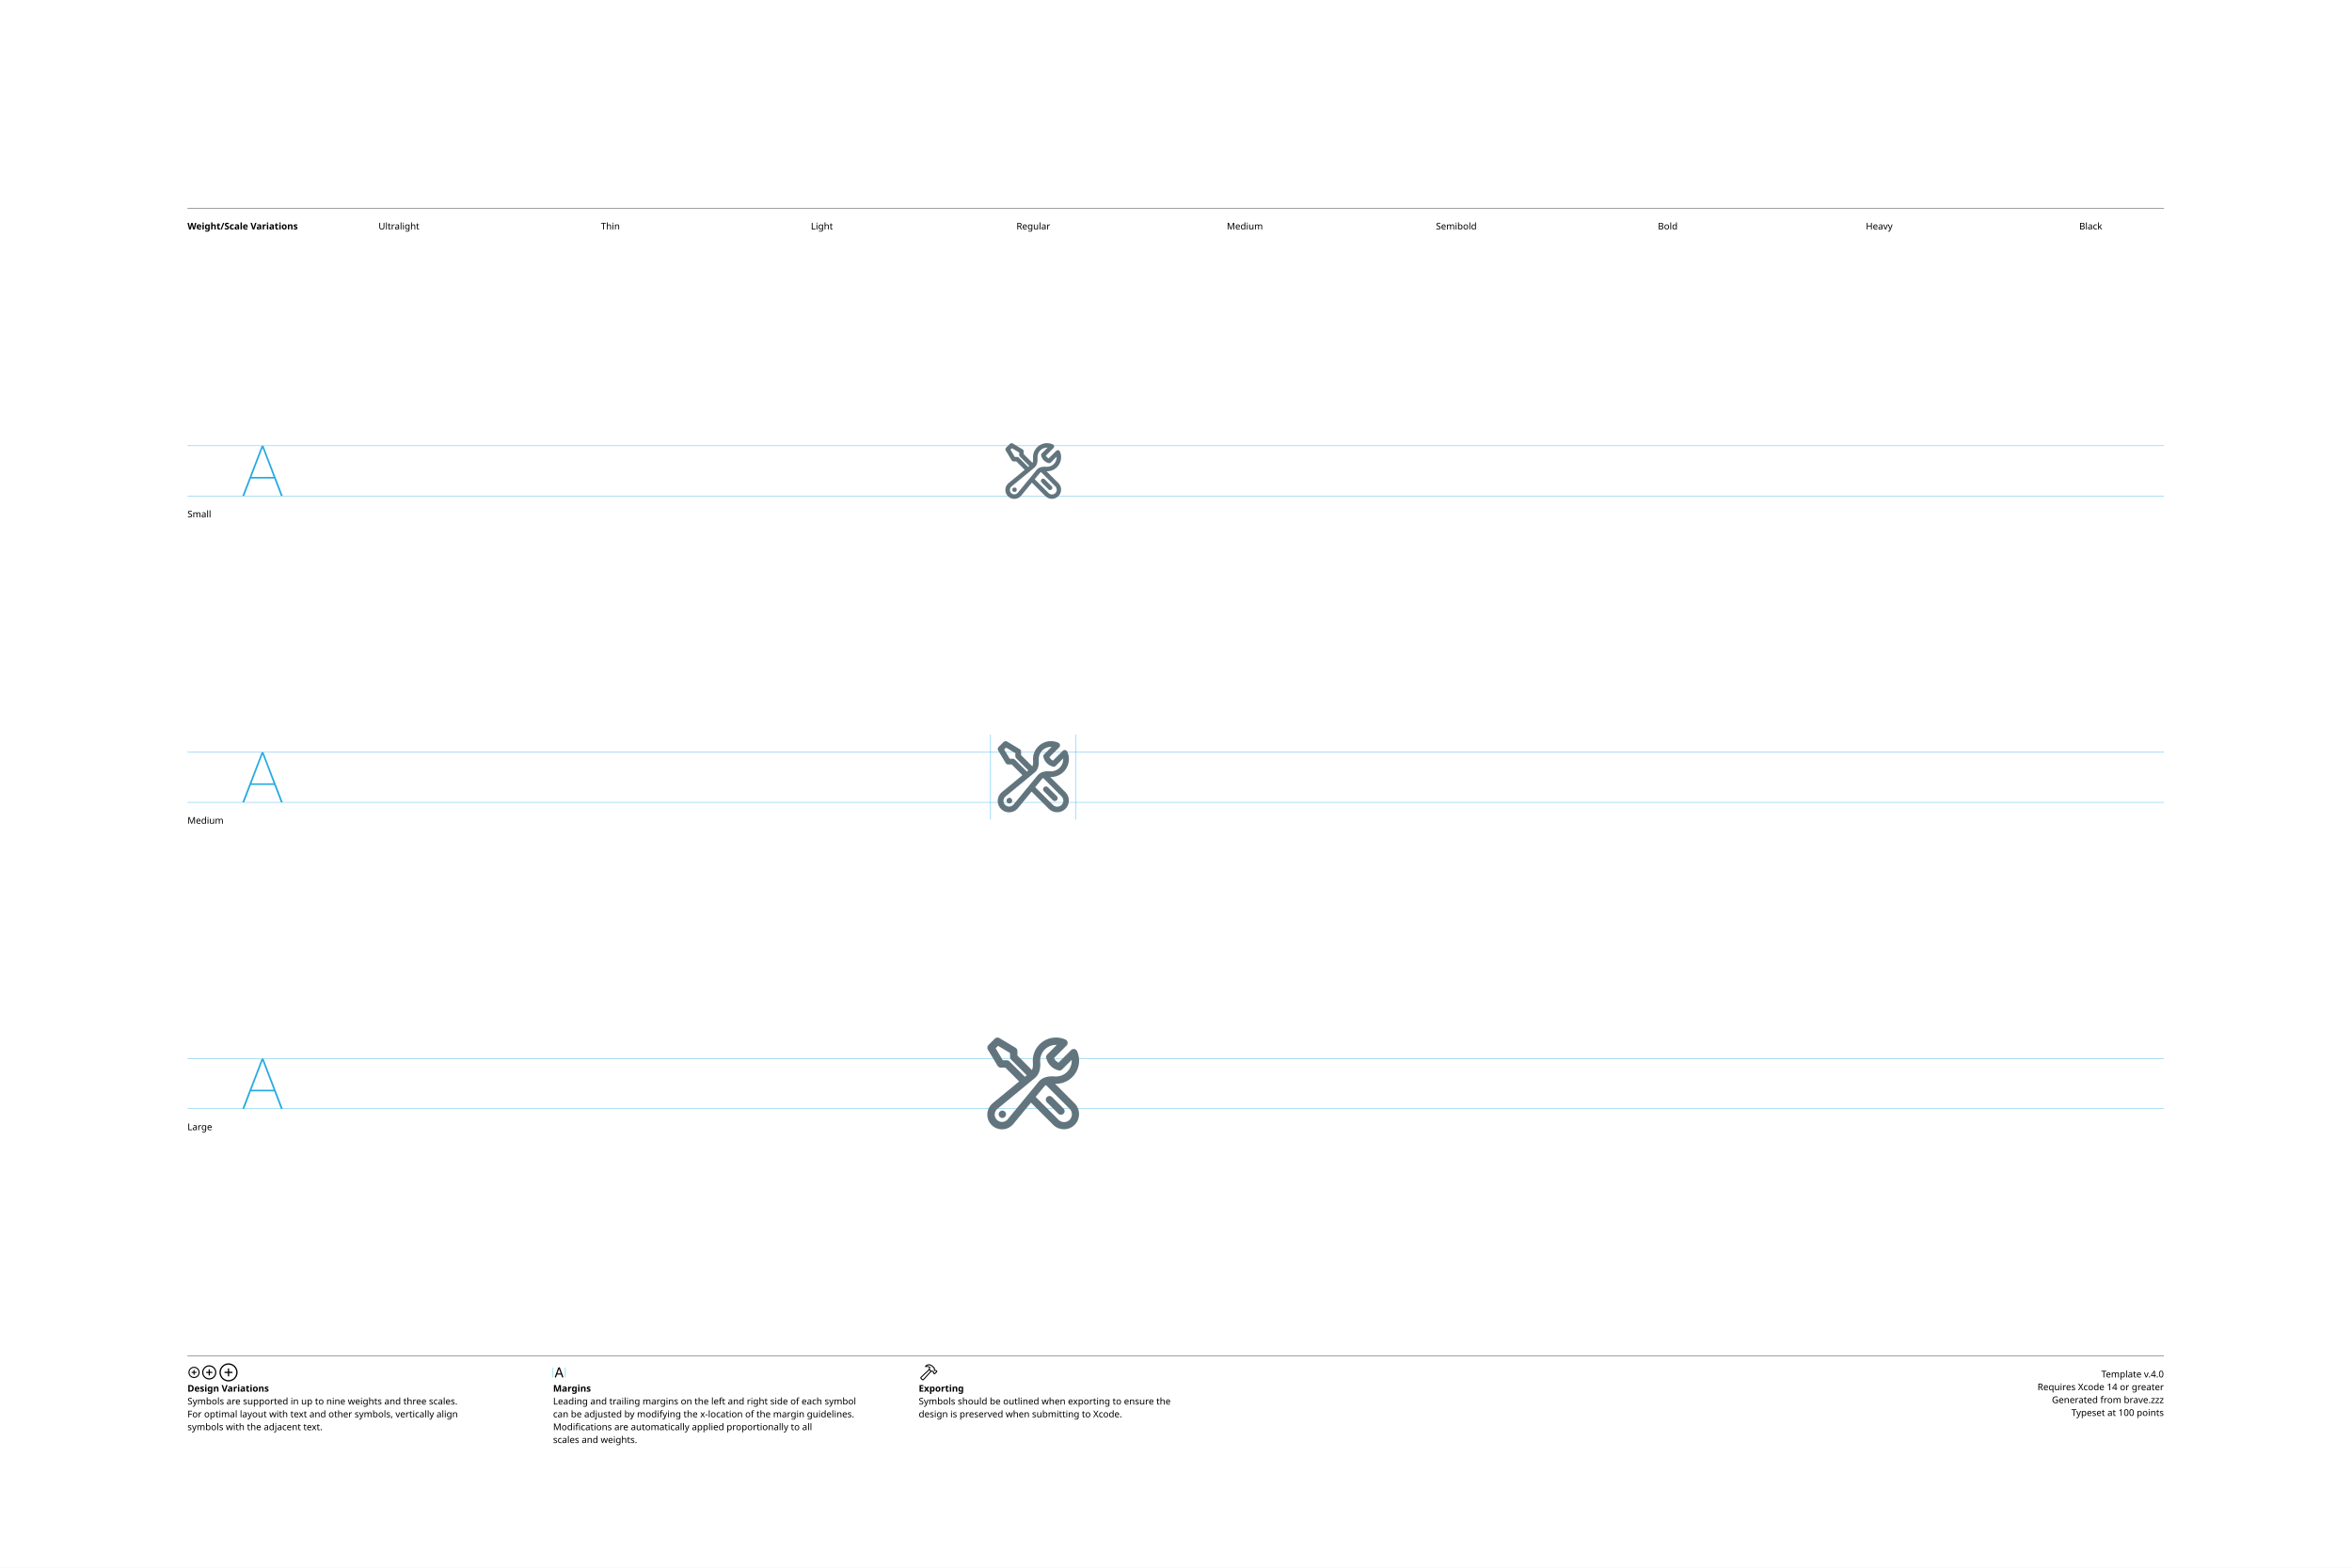
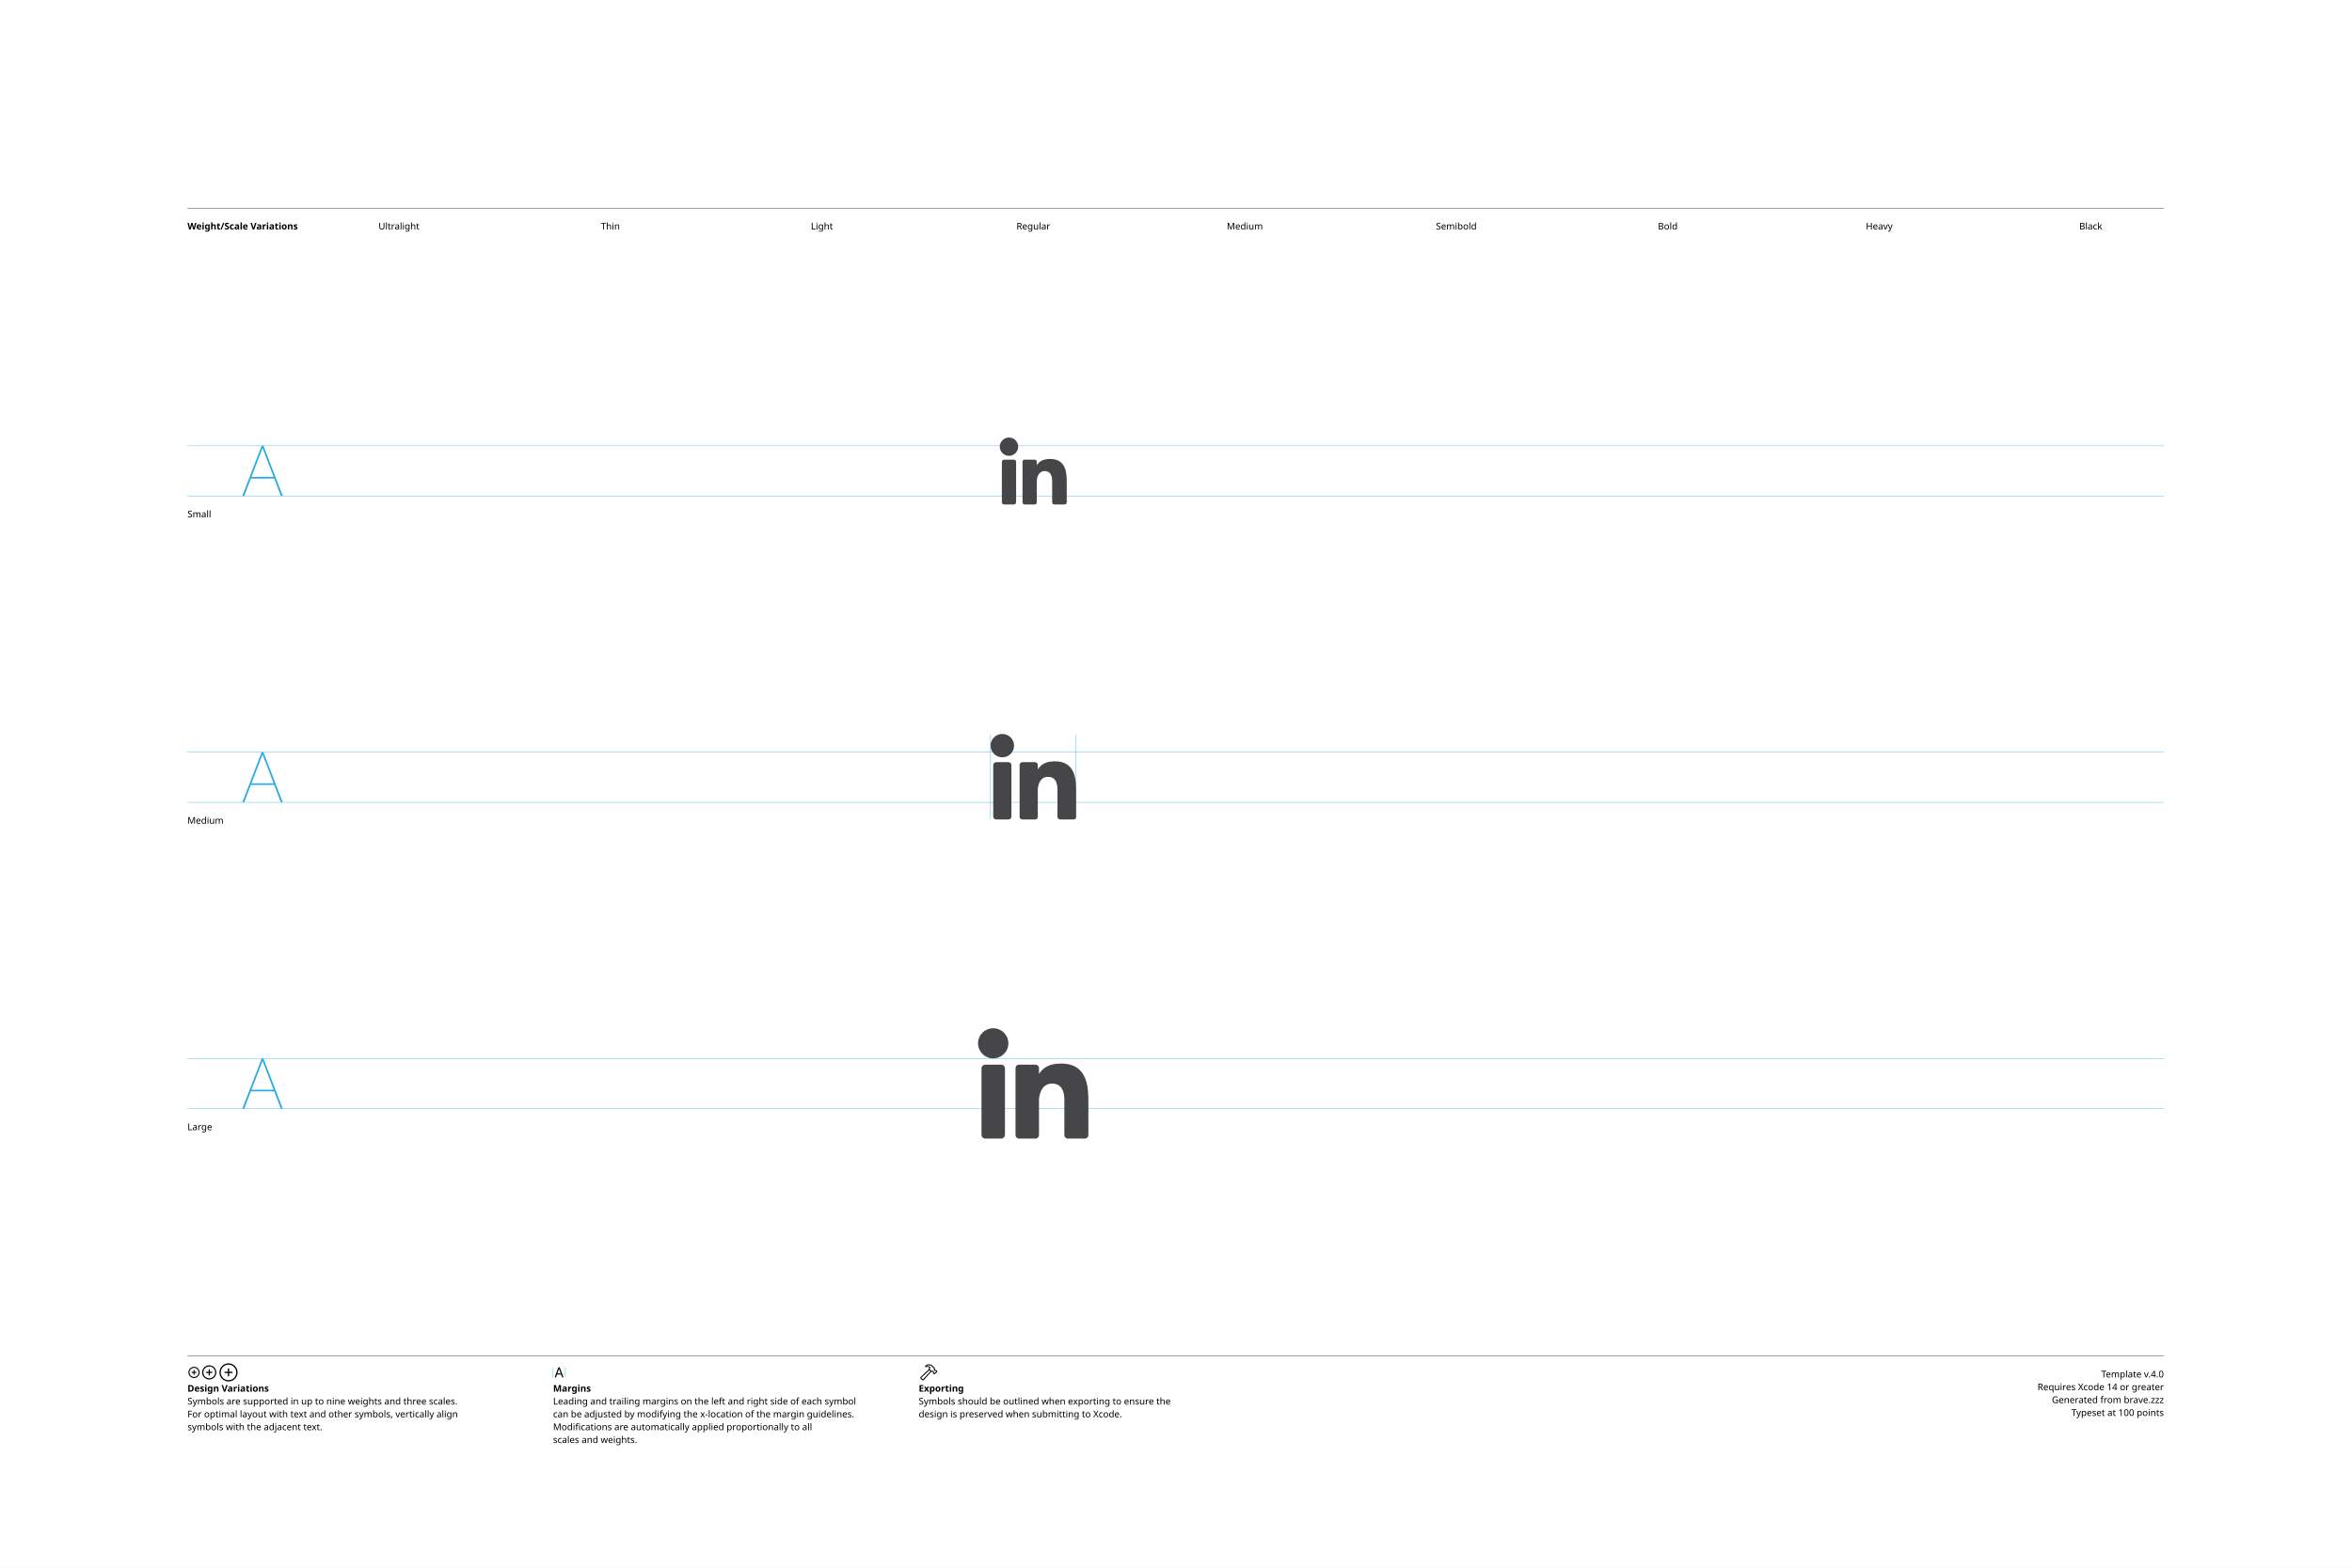
<svg xmlns="http://www.w3.org/2000/svg" version="1.1" width="3300" height="2200">
  <g id="Notes">
    <rect height="2200" id="artboard" style="fill:white;opacity:1" width="3300" x="0" y="0" />
    <line style="fill:none;stroke:black;opacity:1;stroke-width:0.5;" x1="263" x2="3036" y1="292" y2="292" />
    <text style="stroke:none;fill:black;font-family:sans-serif;font-size:13;font-weight:bold;" transform="matrix(1 0 0 1 263 322)">Weight/Scale Variations</text>
    <text style="stroke:none;fill:black;font-family:sans-serif;font-size:13;text-anchor:middle;" transform="matrix(1 0 0 1 559.711 322)">Ultralight</text>
    <text style="stroke:none;fill:black;font-family:sans-serif;font-size:13;text-anchor:middle;" transform="matrix(1 0 0 1 856.422 322)">Thin</text>
    <text style="stroke:none;fill:black;font-family:sans-serif;font-size:13;text-anchor:middle;" transform="matrix(1 0 0 1 1153.13 322)">Light</text>
    <text style="stroke:none;fill:black;font-family:sans-serif;font-size:13;text-anchor:middle;" transform="matrix(1 0 0 1 1449.84 322)">Regular</text>
    <text style="stroke:none;fill:black;font-family:sans-serif;font-size:13;text-anchor:middle;" transform="matrix(1 0 0 1 1746.56 322)">Medium</text>
    <text style="stroke:none;fill:black;font-family:sans-serif;font-size:13;text-anchor:middle;" transform="matrix(1 0 0 1 2043.27 322)">Semibold</text>
    <text style="stroke:none;fill:black;font-family:sans-serif;font-size:13;text-anchor:middle;" transform="matrix(1 0 0 1 2339.98 322)">Bold</text>
    <text style="stroke:none;fill:black;font-family:sans-serif;font-size:13;text-anchor:middle;" transform="matrix(1 0 0 1 2636.69 322)">Heavy</text>
    <text style="stroke:none;fill:black;font-family:sans-serif;font-size:13;text-anchor:middle;" transform="matrix(1 0 0 1 2933.4 322)">Black</text>
    <line style="fill:none;stroke:black;opacity:1;stroke-width:0.5;" x1="263" x2="3036" y1="1903" y2="1903" />
    <g transform="matrix(1 0 0 1 263 1933)">
      <path d="M9.248 0.83C13.555 0.83 17.139-2.744 17.139-7.051C17.139-11.357 13.545-14.932 9.238-14.932C4.941-14.932 1.367-11.357 1.367-7.051C1.367-2.744 4.951 0.83 9.248 0.83ZM9.248-0.654C5.703-0.654 2.871-3.496 2.871-7.051C2.871-10.605 5.693-13.447 9.238-13.447C12.793-13.447 15.645-10.605 15.645-7.051C15.645-3.496 12.803-0.654 9.248-0.654ZM5.654-7.051C5.654-6.621 5.957-6.328 6.406-6.328L8.506-6.328L8.506-4.209C8.506-3.77 8.799-3.467 9.229-3.467C9.678-3.467 9.971-3.77 9.971-4.209L9.971-6.328L12.09-6.328C12.529-6.328 12.832-6.621 12.832-7.051C12.832-7.49 12.529-7.793 12.09-7.793L9.971-7.793L9.971-9.902C9.971-10.352 9.678-10.654 9.229-10.654C8.799-10.654 8.506-10.352 8.506-9.902L8.506-7.793L6.406-7.793C5.957-7.793 5.654-7.49 5.654-7.051Z" />
    </g>
    <g transform="matrix(1 0 0 1 281.867 1933)">
      <path d="M11.709 2.91C17.158 2.91 21.67-1.611 21.67-7.051C21.67-12.5 17.148-17.012 11.699-17.012C6.26-17.012 1.748-12.5 1.748-7.051C1.748-1.611 6.27 2.91 11.709 2.91ZM11.709 1.25C7.1 1.25 3.418-2.441 3.418-7.051C3.418-11.66 7.09-15.352 11.699-15.352C16.309-15.352 20.01-11.66 20.01-7.051C20.01-2.441 16.318 1.25 11.709 1.25ZM7.178-7.051C7.178-6.572 7.51-6.25 8.008-6.25L10.879-6.25L10.879-3.369C10.879-2.881 11.211-2.539 11.69-2.539C12.178-2.539 12.52-2.871 12.52-3.369L12.52-6.25L15.4-6.25C15.889-6.25 16.23-6.572 16.23-7.051C16.23-7.539 15.889-7.881 15.4-7.881L12.52-7.881L12.52-10.752C12.52-11.25 12.178-11.592 11.69-11.592C11.211-11.592 10.879-11.25 10.879-10.752L10.879-7.881L8.008-7.881C7.51-7.881 7.178-7.539 7.178-7.051Z" />
    </g>
    <g transform="matrix(1 0 0 1 305.646 1933)">
      <path d="M14.971 5.664C21.934 5.664 27.695-0.098 27.695-7.051C27.695-14.014 21.924-19.775 14.961-19.775C8.008-19.775 2.256-14.014 2.256-7.051C2.256-0.098 8.018 5.664 14.971 5.664ZM14.971 3.848C8.936 3.848 4.082-1.016 4.082-7.051C4.082-13.096 8.926-17.949 14.961-17.949C21.006-17.949 25.869-13.096 25.869-7.051C25.869-1.016 21.016 3.848 14.971 3.848ZM9.199-7.051C9.199-6.533 9.57-6.172 10.117-6.172L14.062-6.172L14.062-2.217C14.062-1.68 14.434-1.299 14.951-1.299C15.488-1.299 15.859-1.67 15.859-2.217L15.859-6.172L19.814-6.172C20.352-6.172 20.732-6.533 20.732-7.051C20.732-7.598 20.361-7.969 19.814-7.969L15.859-7.969L15.859-11.914C15.859-12.461 15.488-12.842 14.951-12.842C14.434-12.842 14.062-12.461 14.062-11.914L14.062-7.969L10.117-7.969C9.57-7.969 9.199-7.598 9.199-7.051Z" />
    </g>
    <text style="stroke:none;fill:black;font-family:sans-serif;font-size:13;font-weight:bold;" transform="matrix(1 0 0 1 263 1953)">Design Variations</text>
    <text style="stroke:none;fill:black;font-family:sans-serif;font-size:13;" transform="matrix(1 0 0 1 263 1971)">Symbols are supported in up to nine weights and three scales.</text>
    <text style="stroke:none;fill:black;font-family:sans-serif;font-size:13;" transform="matrix(1 0 0 1 263 1989)">For optimal layout with text and other symbols, vertically align</text>
    <text style="stroke:none;fill:black;font-family:sans-serif;font-size:13;" transform="matrix(1 0 0 1 263 2007)">symbols with the adjacent text.</text>
    <line style="fill:none;stroke:#00AEEF;stroke-width:0.5;opacity:1.0;" x1="776" x2="776" y1="1919" y2="1933" />
    <g transform="matrix(1 0 0 1 776 1933)">
      <path d="M3.311 0.156C3.828 0.156 4.082-0.039 4.268-0.586L5.527-4.033L11.289-4.033L12.549-0.586C12.734-0.039 12.988 0.156 13.496 0.156C14.014 0.156 14.346-0.156 14.346-0.645C14.346-0.811 14.316-0.967 14.238-1.172L9.658-13.369C9.434-13.965 9.033-14.268 8.408-14.268C7.803-14.268 7.393-13.975 7.178-13.379L2.598-1.162C2.52-0.957 2.49-0.801 2.49-0.635C2.49-0.146 2.803 0.156 3.311 0.156ZM6.006-5.518L8.379-12.09L8.428-12.09L10.801-5.518Z" />
    </g>
    <line style="fill:none;stroke:#00AEEF;stroke-width:0.5;opacity:1.0;" x1="793.197" x2="793.197" y1="1919" y2="1933" />
    <text style="stroke:none;fill:black;font-family:sans-serif;font-size:13;font-weight:bold;" transform="matrix(1 0 0 1 776 1953)">Margins</text>
    <text style="stroke:none;fill:black;font-family:sans-serif;font-size:13;" transform="matrix(1 0 0 1 776 1971)">Leading and trailing margins on the left and right side of each symbol</text>
    <text style="stroke:none;fill:black;font-family:sans-serif;font-size:13;" transform="matrix(1 0 0 1 776 1989)">can be adjusted by modifying the x-location of the margin guidelines.</text>
    <text style="stroke:none;fill:black;font-family:sans-serif;font-size:13;" transform="matrix(1 0 0 1 776 2007)">Modifications are automatically applied proportionally to all</text>
    <text style="stroke:none;fill:black;font-family:sans-serif;font-size:13;" transform="matrix(1 0 0 1 776 2025)">scales and weights.</text>
    <g transform="matrix(1 0 0 1 1289 1933)">
      <path d="M2.842 1.865L4.541 3.574C5.4 4.443 6.387 4.385 7.314 3.359L18.008-8.428L17.041-9.404L6.426 2.275C6.074 2.676 5.742 2.773 5.273 2.305L4.102 1.143C3.633 0.684 3.74 0.342 4.141-0.02L15.615-10.82L14.639-11.787L3.047-0.898C2.061 0.02 1.982 0.996 2.842 1.865ZM9.258-16.328C8.838-15.918 8.809-15.342 9.043-14.951C9.277-14.59 9.736-14.355 10.381-14.521C11.846-14.863 13.369-14.922 14.795-13.984L14.209-12.529C13.867-11.699 14.043-11.113 14.58-10.566L16.875-8.252C17.363-7.764 17.773-7.744 18.34-7.842L19.404-8.037L20.068-7.363L20.029-6.807C19.99-6.309 20.117-5.928 20.605-5.449L21.367-4.707C21.846-4.229 22.461-4.199 22.93-4.668L25.84-7.588C26.309-8.057 26.289-8.652 25.811-9.131L25.039-9.893C24.561-10.371 24.189-10.527 23.711-10.488L23.135-10.44L22.49-11.074L22.734-12.197C22.861-12.764 22.705-13.203 22.119-13.789L19.922-15.977C16.582-19.297 12.148-19.219 9.258-16.328ZM10.752-15.957C13.184-17.734 16.475-17.432 18.701-15.205L21.133-12.793C21.367-12.559 21.406-12.373 21.338-12.031L21.016-10.547L22.52-9.062L23.506-9.121C23.76-9.131 23.838-9.111 24.033-8.916L24.609-8.34L22.168-5.898L21.592-6.475C21.396-6.67 21.367-6.748 21.377-7.012L21.445-7.988L19.951-9.473L18.428-9.219C18.105-9.15 17.959-9.18 17.715-9.414L15.713-11.416C15.459-11.65 15.43-11.816 15.586-12.188L16.465-14.277C14.902-15.732 12.871-16.357 10.84-15.762C10.684-15.723 10.625-15.85 10.752-15.957Z" />
    </g>
    <text style="stroke:none;fill:black;font-family:sans-serif;font-size:13;font-weight:bold;" transform="matrix(1 0 0 1 1289 1953)">Exporting</text>
    <text style="stroke:none;fill:black;font-family:sans-serif;font-size:13;" transform="matrix(1 0 0 1 1289 1971)">Symbols should be outlined when exporting to ensure the</text>
    <text style="stroke:none;fill:black;font-family:sans-serif;font-size:13;" transform="matrix(1 0 0 1 1289 1989)">design is preserved when submitting to Xcode.</text>
    <text id="template-version" style="stroke:none;fill:black;font-family:sans-serif;font-size:13;text-anchor:end;" transform="matrix(1 0 0 1 3036 1933)">Template v.4.0</text>
    <text style="stroke:none;fill:black;font-family:sans-serif;font-size:13;text-anchor:end;" transform="matrix(1 0 0 1 3036 1951)">Requires Xcode 14 or greater</text>
    <text id="descriptive-name" style="stroke:none;fill:black;font-family:sans-serif;font-size:13;text-anchor:end;" transform="matrix(1 0 0 1 3036 1969)">Generated from brave.zzz</text>
    <text style="stroke:none;fill:black;font-family:sans-serif;font-size:13;text-anchor:end;" transform="matrix(1 0 0 1 3036 1987)">Typeset at 100 points</text>
    <text style="stroke:none;fill:black;font-family:sans-serif;font-size:13;" transform="matrix(1 0 0 1 263 726)">Small</text>
    <text style="stroke:none;fill:black;font-family:sans-serif;font-size:13;" transform="matrix(1 0 0 1 263 1156)">Medium</text>
    <text style="stroke:none;fill:black;font-family:sans-serif;font-size:13;" transform="matrix(1 0 0 1 263 1586)">Large</text>
  </g>
  <g id="Guides">
    <g id="H-reference" style="fill:#27AAE1;stroke:none;" transform="matrix(1 0 0 1 339 696)">
      <path d="M0.994 0L3.638 0L29.328-67.132L30.03-67.132L30.03-70.459L28.123-70.459ZM11.688-24.48L46.981-24.48L46.231-26.729L12.438-26.729ZM55.12 0L57.764 0L30.638-70.459L29.433-70.459L29.433-67.132Z" />
    </g>
    <line id="Baseline-S" style="fill:none;stroke:#27AAE1;opacity:1;stroke-width:0.5;" x1="263" x2="3036" y1="696" y2="696" />
    <line id="Capline-S" style="fill:none;stroke:#27AAE1;opacity:1;stroke-width:0.5;" x1="263" x2="3036" y1="625.541" y2="625.541" />
    <g id="H-reference" style="fill:#27AAE1;stroke:none;" transform="matrix(1 0 0 1 339 1126)">
      <path d="M0.994 0L3.638 0L29.328-67.132L30.03-67.132L30.03-70.459L28.123-70.459ZM11.688-24.48L46.981-24.48L46.231-26.729L12.438-26.729ZM55.12 0L57.764 0L30.638-70.459L29.433-70.459L29.433-67.132Z" />
    </g>
    <line id="Baseline-M" style="fill:none;stroke:#27AAE1;opacity:1;stroke-width:0.5;" x1="263" x2="3036" y1="1126" y2="1126" />
    <line id="Capline-M" style="fill:none;stroke:#27AAE1;opacity:1;stroke-width:0.5;" x1="263" x2="3036" y1="1055.54" y2="1055.54" />
    <g id="H-reference" style="fill:#27AAE1;stroke:none;" transform="matrix(1 0 0 1 339 1556)">
      <path d="M0.994 0L3.638 0L29.328-67.132L30.03-67.132L30.03-70.459L28.123-70.459ZM11.688-24.48L46.981-24.48L46.231-26.729L12.438-26.729ZM55.12 0L57.764 0L30.638-70.459L29.433-70.459L29.433-67.132Z" />
    </g>
    <line id="Baseline-L" style="fill:none;stroke:#27AAE1;opacity:1;stroke-width:0.5;" x1="263" x2="3036" y1="1556" y2="1556" />
    <line id="Capline-L" style="fill:none;stroke:#27AAE1;opacity:1;stroke-width:0.5;" x1="263" x2="3036" y1="1485.54" y2="1485.54" />
    <line id="left-margin-Regular-M" style="fill:none;stroke:#00AEEF;stroke-width:0.5;opacity:1.0;" x1="1389.82" x2="1389.82" y1="1030.79" y2="1150.12" />
    <line id="right-margin-Regular-M" style="fill:none;stroke:#00AEEF;stroke-width:0.5;opacity:1.0;" x1="1509.87" x2="1509.87" y1="1030.79" y2="1150.12" />
  </g>
  <g id="Symbols">
    <g id="Regular-L" transform="matrix(6.45 0 0 6.45 1372.267 1443)">
      <defs>
        <clipPath id="clip-1">
          <rect x="0" y="0" width="24" height="24" fill="none" />
        </clipPath>
      </defs>
      <g clip-path="url(#clip-1)" fill="none" fill-rule="nonzero" stroke="none" stroke-width="1" stroke-linecap="butt" stroke-linejoin="miter" stroke-miterlimit="10" stroke-dasharray="" stroke-dashoffset="0" font-family="none" font-weight="none" font-size="none" text-anchor="none" style="mix-blend-mode: normal">
-         <path d="M16.948,2.014c0.738,0 1.441,0.159 2.075,0.445c0.239,0.108 0.41,0.327 0.457,0.586c0.047,0.258 -0.036,0.524 -0.222,0.709l-2.737,2.737c0.202,0.435 0.553,0.787 0.988,0.989l2.739,-2.737l0.073,-0.065c0.193,-0.151 0.445,-0.204 0.683,-0.145c0.238,0.059 0.436,0.223 0.537,0.446c0.718,1.591 0.562,3.44 -0.413,4.888c-0.975,1.448 -2.63,2.288 -4.374,2.221l4.292,4.292c1.257,1.294 1.242,3.356 -0.034,4.631c-1.275,1.275 -3.338,1.29 -4.631,0.034l-4.87,-4.87l-3.826,4.646c-0.773,0.942 -2.014,1.364 -3.201,1.087c-1.187,-0.277 -2.114,-1.204 -2.391,-2.391c-0.277,-1.187 0.145,-2.428 1.087,-3.201l5.76,-4.745l-3.01,-3.012h-0.996c-0.281,-0 -0.542,-0.148 -0.686,-0.389l-2.12,-3.531c-0.189,-0.315 -0.139,-0.717 0.12,-0.977l1.414,-1.413c0.26,-0.259 0.662,-0.309 0.977,-0.12l3.533,2.119c0.241,0.144 0.389,0.405 0.389,0.686v0.996l3.163,3.163c0.191,-0.41 0.256,-0.967 0.201,-1.61c-0.12,-1.406 0.355,-2.799 1.31,-3.838c0.955,-1.04 2.302,-1.631 3.713,-1.631M14.758,12.356c-0.132,0.08 -0.244,0.175 -0.335,0.285l-1.891,2.294l4.981,4.982c0.664,0.664 1.739,0.664 2.403,0c0.664,-0.664 0.664,-1.739 0,-2.403zM16.948,3.615c-0.964,-0 -1.883,0.404 -2.535,1.114c-0.652,0.71 -0.976,1.66 -0.893,2.62c0.09,1.075 -0.036,2.555 -1.14,3.465l-0.097,0.08l-8.086,6.658c-0.467,0.388 -0.675,1.006 -0.536,1.597c0.139,0.591 0.6,1.053 1.191,1.191c0.591,0.139 1.21,-0.069 1.597,-0.536l6.738,-8.181c0.42,-0.511 0.97,-0.813 1.527,-0.979c0.645,-0.192 1.33,-0.213 1.938,-0.162c0.097,0.008 0.195,0.012 0.295,0.012c0.944,-0 1.847,-0.389 2.496,-1.074c0.649,-0.685 0.989,-1.607 0.938,-2.55l-2.09,2.091c-0.195,0.195 -0.476,0.276 -0.745,0.214c-1.352,-0.312 -2.408,-1.368 -2.72,-2.72c-0.062,-0.268 0.018,-0.55 0.213,-0.745l2.091,-2.092c-0.061,-0.003 -0.122,-0.004 -0.183,-0.004M5.287,17.915c0.442,0 0.8,0.358 0.8,0.8v0.007c0,0.442 -0.358,0.8 -0.8,0.8h-0.007c-0.442,0 -0.8,-0.358 -0.8,-0.8v-0.007c0,-0.442 0.358,-0.8 0.8,-0.8zM14.968,14.969c0.15,-0.15 0.354,-0.235 0.566,-0.235c0.212,0 0.416,0.084 0.566,0.235l2.473,2.474c0.215,0.199 0.304,0.5 0.232,0.784c-0.072,0.284 -0.294,0.506 -0.579,0.578c-0.284,0.072 -0.585,-0.017 -0.784,-0.233l-2.474,-2.473c-0.15,-0.15 -0.235,-0.354 -0.235,-0.566c0,-0.212 0.084,-0.416 0.235,-0.566M3.821,4.351l1.565,2.61h0.875c0.212,0 0.417,0.084 0.567,0.234l3.354,3.354l0.403,-0.332l-3.39,-3.39c-0.15,-0.15 -0.235,-0.354 -0.235,-0.566v-0.875l-2.609,-1.565z" fill="#62757e" />
+         <path d="M5.851,23.19c0,0.447 -0.365,0.81 -0.815,0.81h-3.473c-0.216,0.001 -0.423,-0.084 -0.576,-0.236c-0.153,-0.152 -0.239,-0.358 -0.24,-0.574v-14.462c0,-0.447 0.365,-0.81 0.816,-0.81h3.473c0.45,0 0.815,0.363 0.815,0.81zM3.3,6.555c-1.823,0 -3.3,-1.468 -3.3,-3.278c0,-1.81 1.477,-3.277 3.3,-3.277c1.82,0 3.297,1.467 3.297,3.277c0,1.81 -1.476,3.278 -3.297,3.278M24,23.255c-0.003,0.412 -0.338,0.745 -0.75,0.745h-3.727c-0.412,0 -0.747,-0.333 -0.75,-0.745v-6.783c0,-1.012 0.299,-4.435 -2.662,-4.435c-2.296,0 -2.762,2.343 -2.856,3.394v7.824c-0.003,0.412 -0.338,0.745 -0.75,0.745h-3.604c-0.412,0 -0.747,-0.333 -0.75,-0.745v-14.592c0,-0.412 0.336,-0.745 0.75,-0.745h3.604c0.414,0 0.75,0.333 0.75,0.745v1.262c0.852,-1.27 2.117,-2.25 4.812,-2.25c5.967,0 5.933,5.538 5.933,8.58z" fill="#464649" />
      </g>
    </g>
    <g id="Regular-M" transform="matrix(5 0 0 5 1389.82 1030)">
      <defs>
        <clipPath id="clip-1">
          <rect x="0" y="0" width="24" height="24" fill="none" />
        </clipPath>
      </defs>
      <g clip-path="url(#clip-1)" fill="none" fill-rule="nonzero" stroke="none" stroke-width="1" stroke-linecap="butt" stroke-linejoin="miter" stroke-miterlimit="10" stroke-dasharray="" stroke-dashoffset="0" font-family="none" font-weight="none" font-size="none" text-anchor="none" style="mix-blend-mode: normal">
-         <path d="M16.948,2.014c0.738,0 1.441,0.159 2.075,0.445c0.239,0.108 0.41,0.327 0.457,0.586c0.047,0.258 -0.036,0.524 -0.222,0.709l-2.737,2.737c0.202,0.435 0.553,0.787 0.988,0.989l2.739,-2.737l0.073,-0.065c0.193,-0.151 0.445,-0.204 0.683,-0.145c0.238,0.059 0.436,0.223 0.537,0.446c0.718,1.591 0.562,3.44 -0.413,4.888c-0.975,1.448 -2.63,2.288 -4.374,2.221l4.292,4.292c1.257,1.294 1.242,3.356 -0.034,4.631c-1.275,1.275 -3.338,1.29 -4.631,0.034l-4.87,-4.87l-3.826,4.646c-0.773,0.942 -2.014,1.364 -3.201,1.087c-1.187,-0.277 -2.114,-1.204 -2.391,-2.391c-0.277,-1.187 0.145,-2.428 1.087,-3.201l5.76,-4.745l-3.01,-3.012h-0.996c-0.281,-0 -0.542,-0.148 -0.686,-0.389l-2.12,-3.531c-0.189,-0.315 -0.139,-0.717 0.12,-0.977l1.414,-1.413c0.26,-0.259 0.662,-0.309 0.977,-0.12l3.533,2.119c0.241,0.144 0.389,0.405 0.389,0.686v0.996l3.163,3.163c0.191,-0.41 0.256,-0.967 0.201,-1.61c-0.12,-1.406 0.355,-2.799 1.31,-3.838c0.955,-1.04 2.302,-1.631 3.713,-1.631M14.758,12.356c-0.132,0.08 -0.244,0.175 -0.335,0.285l-1.891,2.294l4.981,4.982c0.664,0.664 1.739,0.664 2.403,0c0.664,-0.664 0.664,-1.739 0,-2.403zM16.948,3.615c-0.964,-0 -1.883,0.404 -2.535,1.114c-0.652,0.71 -0.976,1.66 -0.893,2.62c0.09,1.075 -0.036,2.555 -1.14,3.465l-0.097,0.08l-8.086,6.658c-0.467,0.388 -0.675,1.006 -0.536,1.597c0.139,0.591 0.6,1.053 1.191,1.191c0.591,0.139 1.21,-0.069 1.597,-0.536l6.738,-8.181c0.42,-0.511 0.97,-0.813 1.527,-0.979c0.645,-0.192 1.33,-0.213 1.938,-0.162c0.097,0.008 0.195,0.012 0.295,0.012c0.944,-0 1.847,-0.389 2.496,-1.074c0.649,-0.685 0.989,-1.607 0.938,-2.55l-2.09,2.091c-0.195,0.195 -0.476,0.276 -0.745,0.214c-1.352,-0.312 -2.408,-1.368 -2.72,-2.72c-0.062,-0.268 0.018,-0.55 0.213,-0.745l2.091,-2.092c-0.061,-0.003 -0.122,-0.004 -0.183,-0.004M5.287,17.915c0.442,0 0.8,0.358 0.8,0.8v0.007c0,0.442 -0.358,0.8 -0.8,0.8h-0.007c-0.442,0 -0.8,-0.358 -0.8,-0.8v-0.007c0,-0.442 0.358,-0.8 0.8,-0.8zM14.968,14.969c0.15,-0.15 0.354,-0.235 0.566,-0.235c0.212,0 0.416,0.084 0.566,0.235l2.473,2.474c0.215,0.199 0.304,0.5 0.232,0.784c-0.072,0.284 -0.294,0.506 -0.579,0.578c-0.284,0.072 -0.585,-0.017 -0.784,-0.233l-2.474,-2.473c-0.15,-0.15 -0.235,-0.354 -0.235,-0.566c0,-0.212 0.084,-0.416 0.235,-0.566M3.821,4.351l1.565,2.61h0.875c0.212,0 0.417,0.084 0.567,0.234l3.354,3.354l0.403,-0.332l-3.39,-3.39c-0.15,-0.15 -0.235,-0.354 -0.235,-0.566v-0.875l-2.609,-1.565z" fill="#62757e" />
+         <path d="M5.851,23.19c0,0.447 -0.365,0.81 -0.815,0.81h-3.473c-0.216,0.001 -0.423,-0.084 -0.576,-0.236c-0.153,-0.152 -0.239,-0.358 -0.24,-0.574v-14.462c0,-0.447 0.365,-0.81 0.816,-0.81h3.473c0.45,0 0.815,0.363 0.815,0.81zM3.3,6.555c-1.823,0 -3.3,-1.468 -3.3,-3.278c0,-1.81 1.477,-3.277 3.3,-3.277c1.82,0 3.297,1.467 3.297,3.277c0,1.81 -1.476,3.278 -3.297,3.278M24,23.255c-0.003,0.412 -0.338,0.745 -0.75,0.745h-3.727c-0.412,0 -0.747,-0.333 -0.75,-0.745v-6.783c0,-1.012 0.299,-4.435 -2.662,-4.435c-2.296,0 -2.762,2.343 -2.856,3.394v7.824c-0.003,0.412 -0.338,0.745 -0.75,0.745h-3.604c-0.412,0 -0.747,-0.333 -0.75,-0.745v-14.592c0,-0.412 0.336,-0.745 0.75,-0.745h3.604c0.414,0 0.75,0.333 0.75,0.745v1.262c0.852,-1.27 2.117,-2.25 4.812,-2.25c5.967,0 5.933,5.538 5.933,8.58z" fill="#464649" />
      </g>
    </g>
    <g id="Regular-S" transform="matrix(3.915 0 0 3.915 1402.75 614)">
      <defs>
        <clipPath id="clip-1">
          <rect x="0" y="0" width="24" height="24" fill="none" />
        </clipPath>
      </defs>
      <g clip-path="url(#clip-1)" fill="none" fill-rule="nonzero" stroke="none" stroke-width="1" stroke-linecap="butt" stroke-linejoin="miter" stroke-miterlimit="10" stroke-dasharray="" stroke-dashoffset="0" font-family="none" font-weight="none" font-size="none" text-anchor="none" style="mix-blend-mode: normal">
-         <path d="M16.948,2.014c0.738,0 1.441,0.159 2.075,0.445c0.239,0.108 0.41,0.327 0.457,0.586c0.047,0.258 -0.036,0.524 -0.222,0.709l-2.737,2.737c0.202,0.435 0.553,0.787 0.988,0.989l2.739,-2.737l0.073,-0.065c0.193,-0.151 0.445,-0.204 0.683,-0.145c0.238,0.059 0.436,0.223 0.537,0.446c0.718,1.591 0.562,3.44 -0.413,4.888c-0.975,1.448 -2.63,2.288 -4.374,2.221l4.292,4.292c1.257,1.294 1.242,3.356 -0.034,4.631c-1.275,1.275 -3.338,1.29 -4.631,0.034l-4.87,-4.87l-3.826,4.646c-0.773,0.942 -2.014,1.364 -3.201,1.087c-1.187,-0.277 -2.114,-1.204 -2.391,-2.391c-0.277,-1.187 0.145,-2.428 1.087,-3.201l5.76,-4.745l-3.01,-3.012h-0.996c-0.281,-0 -0.542,-0.148 -0.686,-0.389l-2.12,-3.531c-0.189,-0.315 -0.139,-0.717 0.12,-0.977l1.414,-1.413c0.26,-0.259 0.662,-0.309 0.977,-0.12l3.533,2.119c0.241,0.144 0.389,0.405 0.389,0.686v0.996l3.163,3.163c0.191,-0.41 0.256,-0.967 0.201,-1.61c-0.12,-1.406 0.355,-2.799 1.31,-3.838c0.955,-1.04 2.302,-1.631 3.713,-1.631M14.758,12.356c-0.132,0.08 -0.244,0.175 -0.335,0.285l-1.891,2.294l4.981,4.982c0.664,0.664 1.739,0.664 2.403,0c0.664,-0.664 0.664,-1.739 0,-2.403zM16.948,3.615c-0.964,-0 -1.883,0.404 -2.535,1.114c-0.652,0.71 -0.976,1.66 -0.893,2.62c0.09,1.075 -0.036,2.555 -1.14,3.465l-0.097,0.08l-8.086,6.658c-0.467,0.388 -0.675,1.006 -0.536,1.597c0.139,0.591 0.6,1.053 1.191,1.191c0.591,0.139 1.21,-0.069 1.597,-0.536l6.738,-8.181c0.42,-0.511 0.97,-0.813 1.527,-0.979c0.645,-0.192 1.33,-0.213 1.938,-0.162c0.097,0.008 0.195,0.012 0.295,0.012c0.944,-0 1.847,-0.389 2.496,-1.074c0.649,-0.685 0.989,-1.607 0.938,-2.55l-2.09,2.091c-0.195,0.195 -0.476,0.276 -0.745,0.214c-1.352,-0.312 -2.408,-1.368 -2.72,-2.72c-0.062,-0.268 0.018,-0.55 0.213,-0.745l2.091,-2.092c-0.061,-0.003 -0.122,-0.004 -0.183,-0.004M5.287,17.915c0.442,0 0.8,0.358 0.8,0.8v0.007c0,0.442 -0.358,0.8 -0.8,0.8h-0.007c-0.442,0 -0.8,-0.358 -0.8,-0.8v-0.007c0,-0.442 0.358,-0.8 0.8,-0.8zM14.968,14.969c0.15,-0.15 0.354,-0.235 0.566,-0.235c0.212,0 0.416,0.084 0.566,0.235l2.473,2.474c0.215,0.199 0.304,0.5 0.232,0.784c-0.072,0.284 -0.294,0.506 -0.579,0.578c-0.284,0.072 -0.585,-0.017 -0.784,-0.233l-2.474,-2.473c-0.15,-0.15 -0.235,-0.354 -0.235,-0.566c0,-0.212 0.084,-0.416 0.235,-0.566M3.821,4.351l1.565,2.61h0.875c0.212,0 0.417,0.084 0.567,0.234l3.354,3.354l0.403,-0.332l-3.39,-3.39c-0.15,-0.15 -0.235,-0.354 -0.235,-0.566v-0.875l-2.609,-1.565z" fill="#62757e" />
+         <path d="M5.851,23.19c0,0.447 -0.365,0.81 -0.815,0.81h-3.473c-0.216,0.001 -0.423,-0.084 -0.576,-0.236c-0.153,-0.152 -0.239,-0.358 -0.24,-0.574v-14.462c0,-0.447 0.365,-0.81 0.816,-0.81h3.473c0.45,0 0.815,0.363 0.815,0.81zM3.3,6.555c-1.823,0 -3.3,-1.468 -3.3,-3.278c0,-1.81 1.477,-3.277 3.3,-3.277c1.82,0 3.297,1.467 3.297,3.277c0,1.81 -1.476,3.278 -3.297,3.278M24,23.255c-0.003,0.412 -0.338,0.745 -0.75,0.745h-3.727c-0.412,0 -0.747,-0.333 -0.75,-0.745v-6.783c0,-1.012 0.299,-4.435 -2.662,-4.435c-2.296,0 -2.762,2.343 -2.856,3.394v7.824c-0.003,0.412 -0.338,0.745 -0.75,0.745h-3.604c-0.412,0 -0.747,-0.333 -0.75,-0.745v-14.592c0,-0.412 0.336,-0.745 0.75,-0.745h3.604c0.414,0 0.75,0.333 0.75,0.745v1.262c0.852,-1.27 2.117,-2.25 4.812,-2.25c5.967,0 5.933,5.538 5.933,8.58z" fill="#464649" />
      </g>
    </g>
  </g>
</svg>
